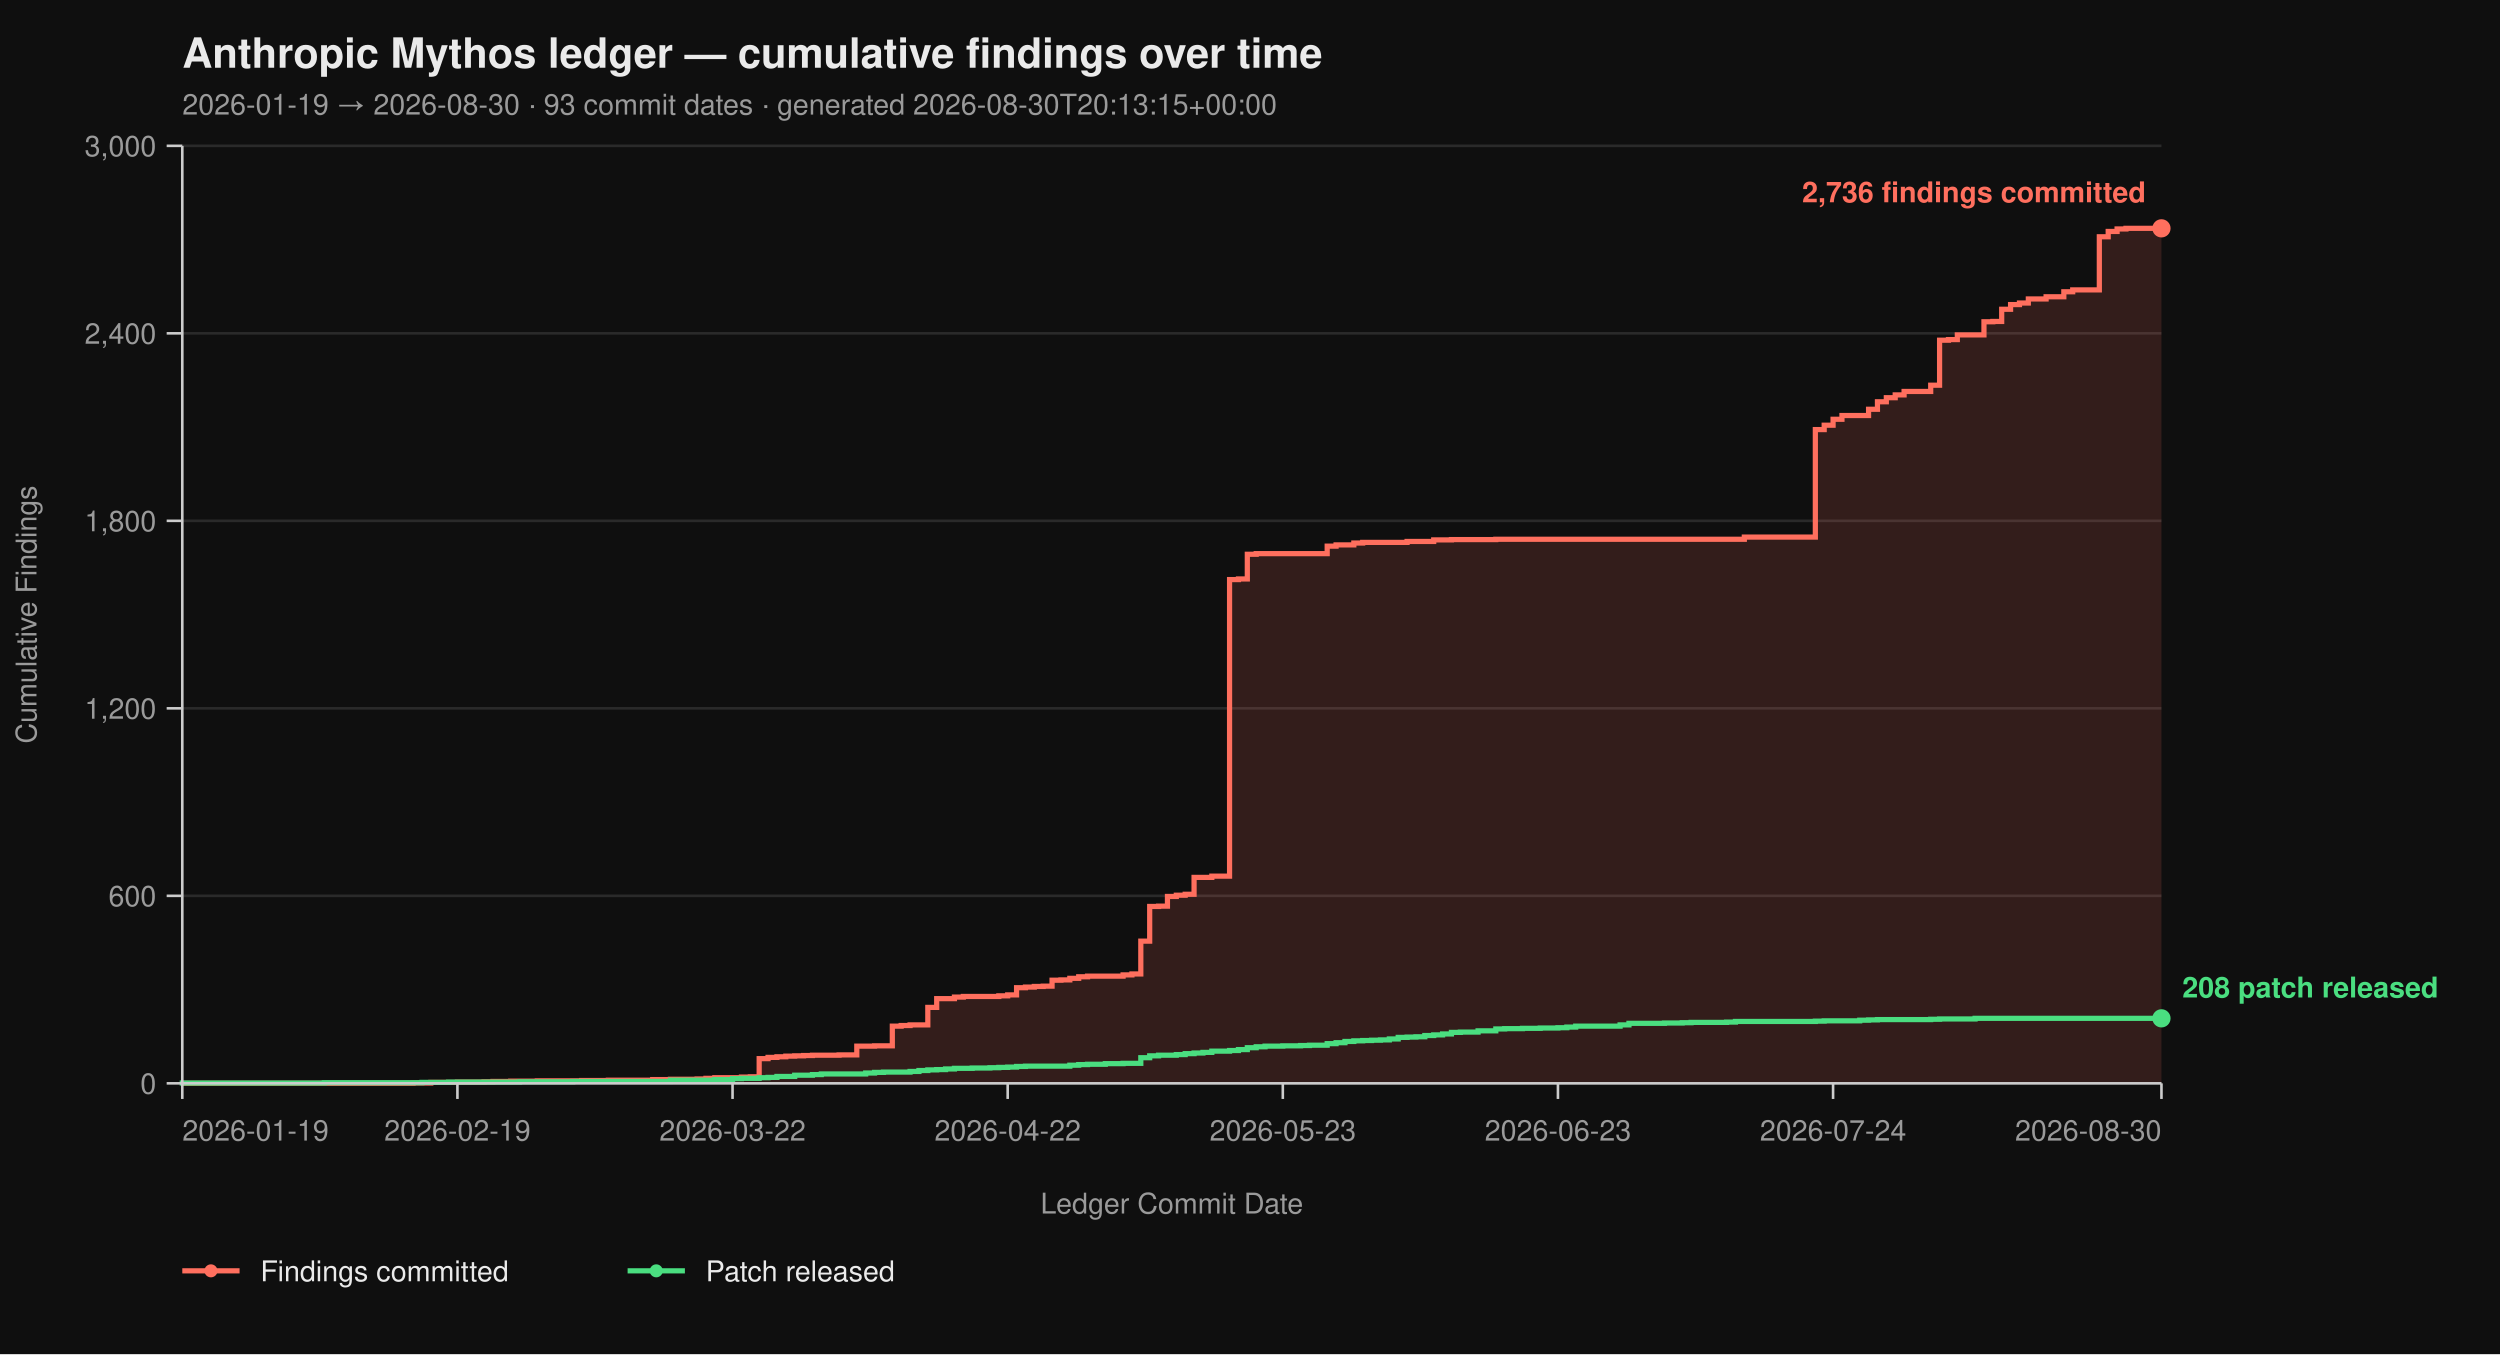
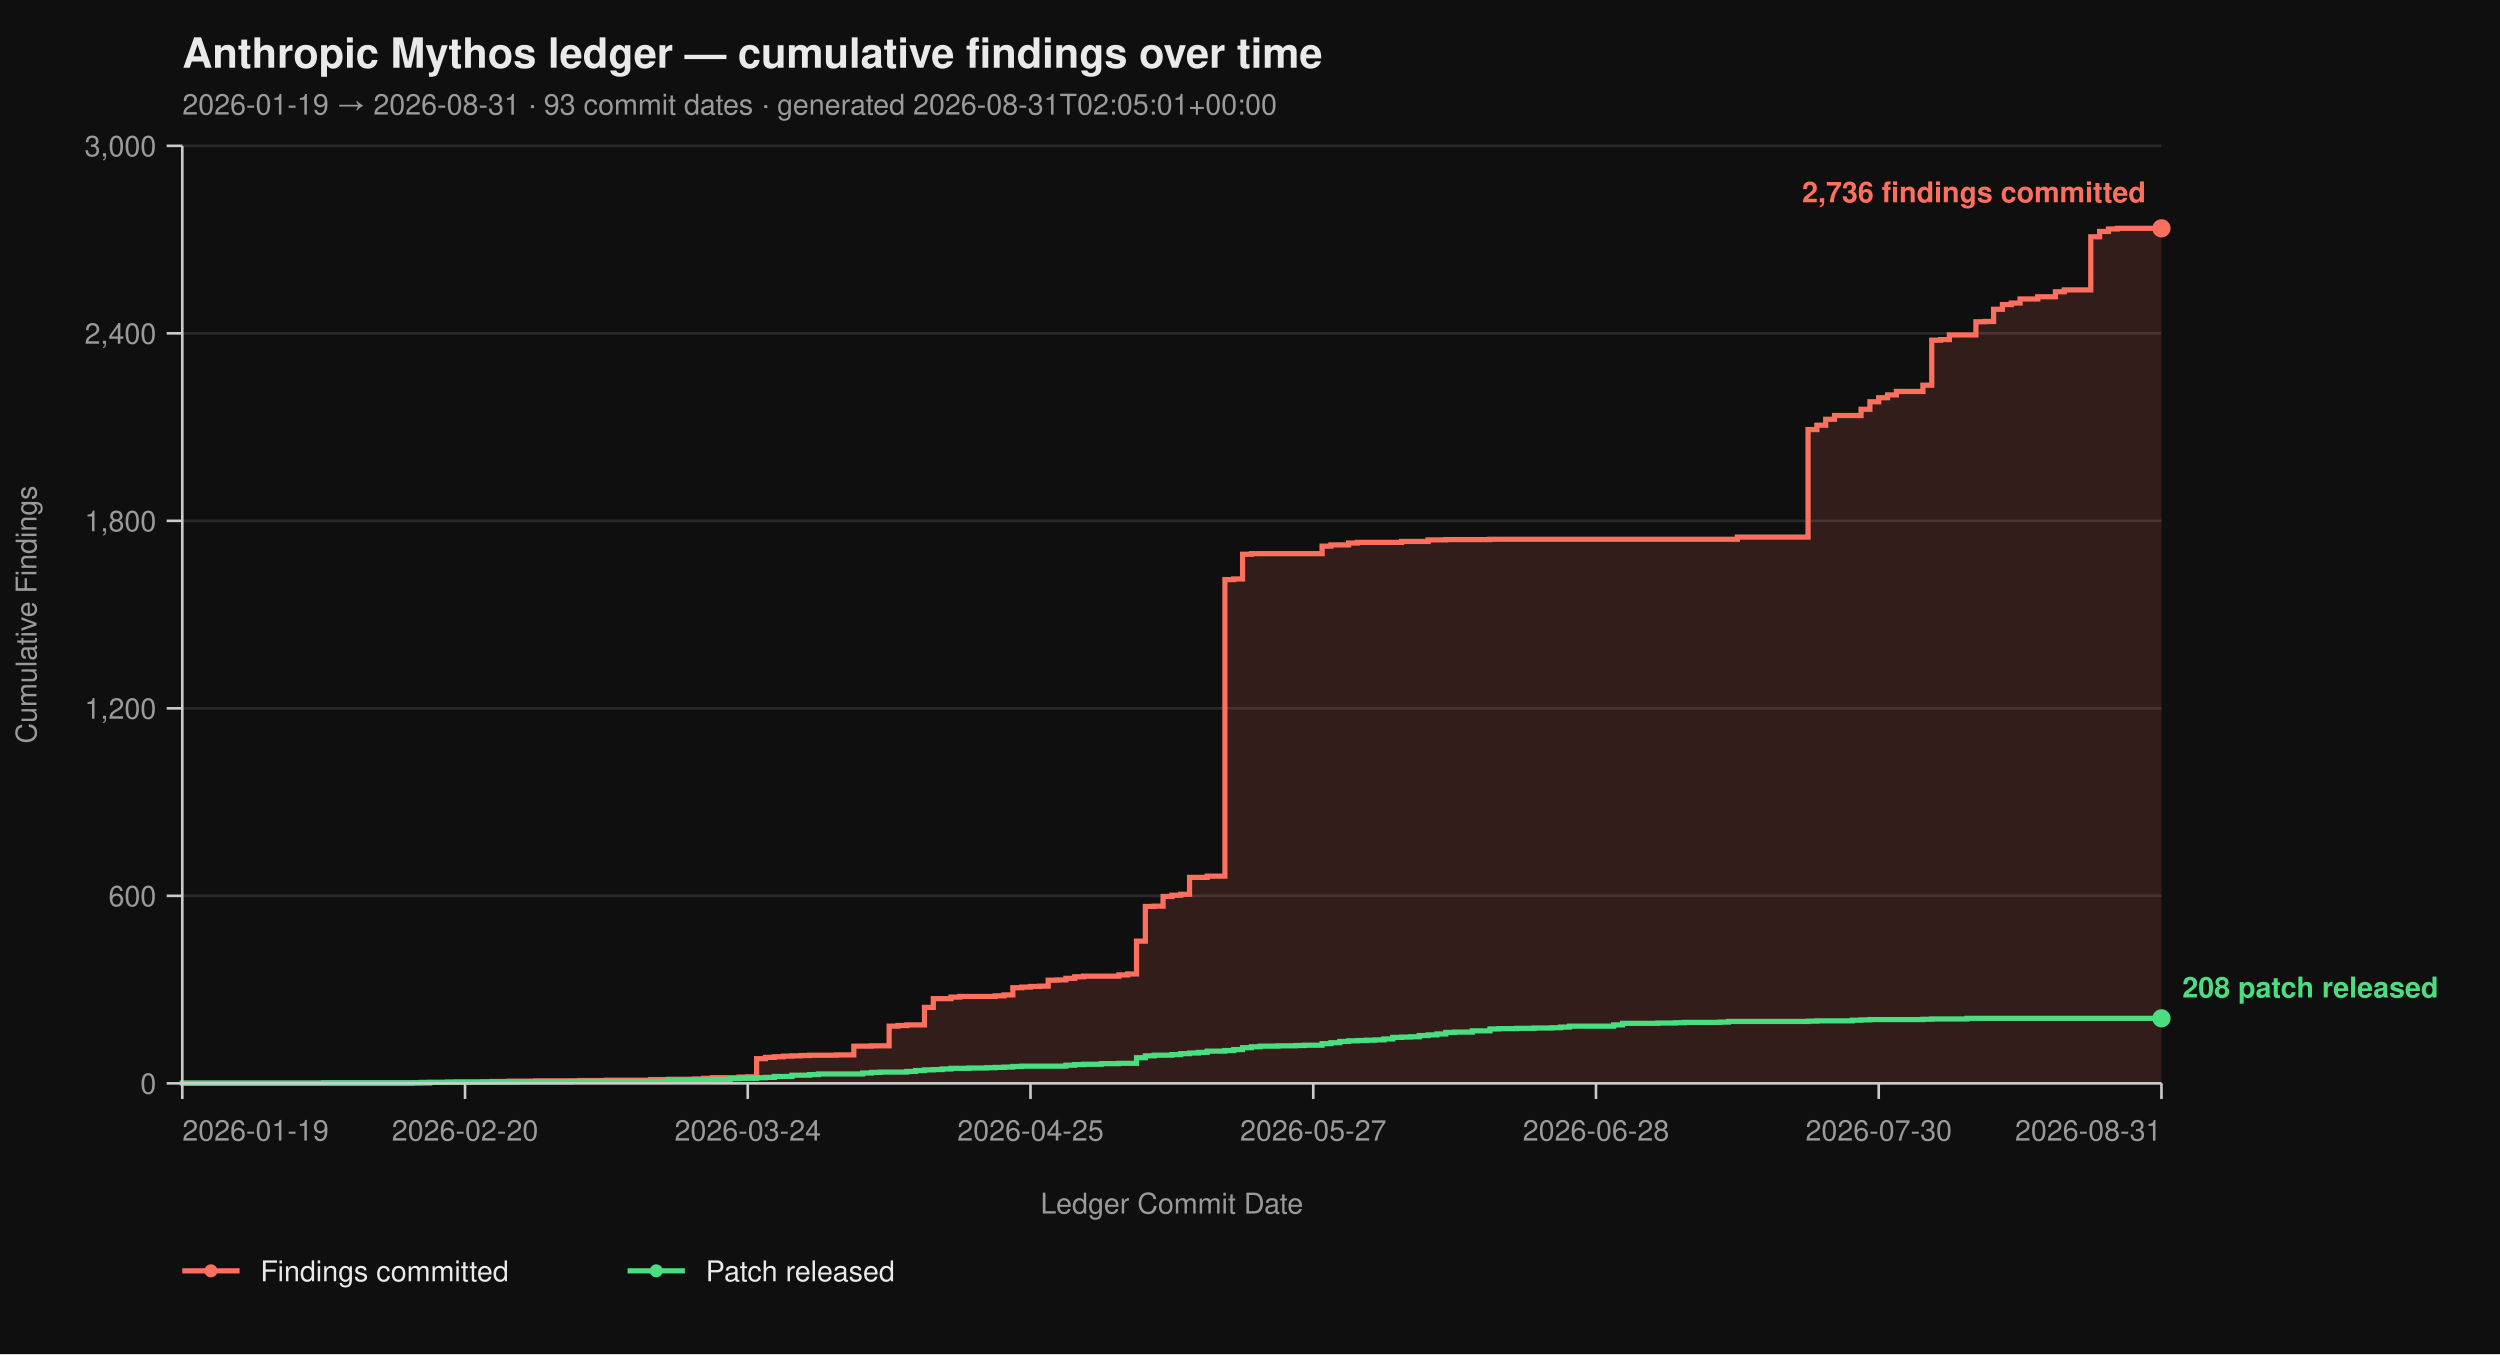
<svg xmlns="http://www.w3.org/2000/svg" viewBox="0 0 960 520" width="960" height="520" font-family="-apple-system, BlinkMacSystemFont, 'Segoe UI', Helvetica, Arial, sans-serif">
  <rect width="100%" height="100%" fill="#0f0f0f" />
  <text x="70" y="26" fill="#eaeaea" font-size="16" font-weight="700">Anthropic Mythos ledger — cumulative findings over time</text>
-   <text x="70" y="44" fill="#9a9a9a" font-size="11">2026-01-19 → 2026-08-30  ·  93 commit dates  ·  generated 2026-08-30T20:13:15+00:00</text>
+   <text x="70" y="44" fill="#9a9a9a" font-size="11">2026-01-19 → 2026-08-31  ·  93 commit dates  ·  generated 2026-08-31T02:05:01+00:00</text>
  <line x1="70" y1="416.00" x2="830" y2="416.00" stroke="#2a2a2a" stroke-width="1" />
  <line x1="70" y1="344.00" x2="830" y2="344.00" stroke="#2a2a2a" stroke-width="1" />
  <line x1="70" y1="272.00" x2="830" y2="272.00" stroke="#2a2a2a" stroke-width="1" />
  <line x1="70" y1="200.00" x2="830" y2="200.00" stroke="#2a2a2a" stroke-width="1" />
  <line x1="70" y1="128.00" x2="830" y2="128.00" stroke="#2a2a2a" stroke-width="1" />
  <line x1="70" y1="56.00" x2="830" y2="56.00" stroke="#2a2a2a" stroke-width="1" />
-   <path d="M 70.00 416.00 L 158.61 416.00 L 158.61 415.88 L 165.43 415.88 L 165.43 415.64 L 175.65 415.64 L 175.65 415.52 L 185.87 415.52 L 185.87 415.40 L 189.28 415.40 L 189.28 415.28 L 196.10 415.28 L 196.10 415.16 L 206.32 415.16 L 206.32 415.04 L 223.36 415.04 L 223.36 414.92 L 233.59 414.92 L 233.59 414.80 L 250.63 414.80 L 250.63 414.56 L 257.44 414.56 L 257.44 414.44 L 267.67 414.44 L 267.67 414.32 L 271.08 414.32 L 271.08 414.08 L 274.48 414.08 L 274.48 413.84 L 284.71 413.84 L 284.71 413.60 L 288.12 413.60 L 288.12 413.48 L 291.52 413.48 L 291.52 406.52 L 294.93 406.52 L 294.93 406.04 L 298.34 406.04 L 298.34 405.80 L 301.75 405.80 L 301.75 405.56 L 305.16 405.56 L 305.16 405.44 L 308.57 405.44 L 308.57 405.32 L 311.97 405.32 L 311.97 405.20 L 322.20 405.20 L 322.20 405.08 L 329.01 405.08 L 329.01 401.72 L 335.83 401.72 L 335.83 401.60 L 342.65 401.60 L 342.65 394.04 L 346.05 394.04 L 346.05 393.80 L 349.46 393.80 L 349.46 393.56 L 356.28 393.56 L 356.28 386.84 L 359.69 386.84 L 359.69 383.48 L 366.50 383.48 L 366.50 382.88 L 369.91 382.88 L 369.91 382.64 L 383.54 382.64 L 383.54 382.40 L 386.95 382.40 L 386.95 382.04 L 390.36 382.04 L 390.36 379.28 L 393.77 379.28 L 393.77 379.04 L 397.17 379.04 L 397.17 378.80 L 400.58 378.80 L 400.58 378.68 L 403.99 378.68 L 403.99 376.40 L 407.40 376.40 L 407.40 376.28 L 410.81 376.28 L 410.81 375.68 L 414.22 375.68 L 414.22 375.08 L 417.62 375.08 L 417.62 374.84 L 431.26 374.84 L 431.26 374.36 L 434.66 374.36 L 434.66 374.00 L 438.07 374.00 L 438.07 361.40 L 441.48 361.40 L 441.48 348.08 L 444.89 348.08 L 444.89 347.96 L 448.30 347.96 L 448.30 344.24 L 451.70 344.24 L 451.70 343.76 L 455.11 343.76 L 455.11 343.40 L 458.52 343.40 L 458.52 336.92 L 465.34 336.92 L 465.34 336.44 L 472.15 336.44 L 472.15 222.56 L 475.56 222.56 L 475.56 222.32 L 478.97 222.32 L 478.97 212.84 L 482.38 212.84 L 482.38 212.60 L 509.64 212.60 L 509.64 209.72 L 513.05 209.72 L 513.05 209.24 L 519.87 209.24 L 519.87 208.52 L 523.27 208.52 L 523.27 208.28 L 540.31 208.28 L 540.31 207.92 L 550.54 207.92 L 550.54 207.32 L 557.35 207.32 L 557.35 207.20 L 574.39 207.20 L 574.39 207.08 L 669.82 207.08 L 669.82 206.24 L 697.09 206.24 L 697.09 164.96 L 700.49 164.96 L 700.49 163.28 L 703.90 163.28 L 703.90 161.00 L 707.31 161.00 L 707.31 159.56 L 717.53 159.56 L 717.53 157.16 L 720.94 157.16 L 720.94 154.28 L 724.35 154.28 L 724.35 152.72 L 727.76 152.72 L 727.76 151.64 L 731.17 151.64 L 731.17 150.32 L 741.39 150.32 L 741.39 147.92 L 744.80 147.92 L 744.80 130.64 L 748.21 130.64 L 748.21 130.40 L 751.61 130.40 L 751.61 128.60 L 761.84 128.60 L 761.84 123.56 L 765.25 123.56 L 765.25 123.44 L 768.65 123.44 L 768.65 118.76 L 772.06 118.76 L 772.06 116.96 L 775.47 116.96 L 775.47 116.36 L 778.88 116.36 L 778.88 114.80 L 785.70 114.80 L 785.70 113.96 L 792.51 113.96 L 792.51 112.04 L 795.92 112.04 L 795.92 111.32 L 806.14 111.32 L 806.14 90.92 L 809.55 90.92 L 809.55 88.88 L 812.96 88.88 L 812.96 87.92 L 816.37 87.92 L 816.37 87.68 L 830.00 87.68 L 830.00 416.00 Z" fill="#ff6f5e26" stroke="none" />
-   <path d="M 70.00 416.00 L 158.61 416.00 L 158.61 415.88 L 165.43 415.88 L 165.43 415.64 L 175.65 415.64 L 175.65 415.52 L 185.87 415.52 L 185.87 415.40 L 189.28 415.40 L 189.28 415.28 L 196.10 415.28 L 196.10 415.16 L 206.32 415.16 L 206.32 415.04 L 223.36 415.04 L 223.36 414.92 L 233.59 414.92 L 233.59 414.80 L 250.63 414.80 L 250.63 414.56 L 257.44 414.56 L 257.44 414.44 L 267.67 414.44 L 267.67 414.32 L 271.08 414.32 L 271.08 414.08 L 274.48 414.08 L 274.48 413.84 L 284.71 413.84 L 284.71 413.60 L 288.12 413.60 L 288.12 413.48 L 291.52 413.48 L 291.52 406.52 L 294.93 406.52 L 294.93 406.04 L 298.34 406.04 L 298.34 405.80 L 301.75 405.80 L 301.75 405.56 L 305.16 405.56 L 305.16 405.44 L 308.57 405.44 L 308.57 405.32 L 311.97 405.32 L 311.97 405.20 L 322.20 405.20 L 322.20 405.08 L 329.01 405.08 L 329.01 401.72 L 335.83 401.72 L 335.83 401.60 L 342.65 401.60 L 342.65 394.04 L 346.05 394.04 L 346.05 393.80 L 349.46 393.80 L 349.46 393.56 L 356.28 393.56 L 356.28 386.84 L 359.69 386.84 L 359.69 383.48 L 366.50 383.48 L 366.50 382.88 L 369.91 382.88 L 369.91 382.64 L 383.54 382.64 L 383.54 382.40 L 386.95 382.40 L 386.95 382.04 L 390.36 382.04 L 390.36 379.28 L 393.77 379.28 L 393.77 379.04 L 397.17 379.04 L 397.17 378.80 L 400.58 378.80 L 400.58 378.68 L 403.99 378.68 L 403.99 376.40 L 407.40 376.40 L 407.40 376.28 L 410.81 376.28 L 410.81 375.68 L 414.22 375.68 L 414.22 375.08 L 417.62 375.08 L 417.62 374.84 L 431.26 374.84 L 431.26 374.36 L 434.66 374.36 L 434.66 374.00 L 438.07 374.00 L 438.07 361.40 L 441.48 361.40 L 441.48 348.08 L 444.89 348.08 L 444.89 347.96 L 448.30 347.96 L 448.30 344.24 L 451.70 344.24 L 451.70 343.76 L 455.11 343.76 L 455.11 343.40 L 458.52 343.40 L 458.52 336.92 L 465.34 336.92 L 465.34 336.44 L 472.15 336.44 L 472.15 222.56 L 475.56 222.56 L 475.56 222.32 L 478.97 222.32 L 478.97 212.84 L 482.38 212.84 L 482.38 212.60 L 509.64 212.60 L 509.64 209.72 L 513.05 209.72 L 513.05 209.24 L 519.87 209.24 L 519.87 208.52 L 523.27 208.52 L 523.27 208.28 L 540.31 208.28 L 540.31 207.92 L 550.54 207.92 L 550.54 207.32 L 557.35 207.32 L 557.35 207.20 L 574.39 207.20 L 574.39 207.08 L 669.82 207.08 L 669.82 206.24 L 697.09 206.24 L 697.09 164.96 L 700.49 164.96 L 700.49 163.28 L 703.90 163.28 L 703.90 161.00 L 707.31 161.00 L 707.31 159.56 L 717.53 159.56 L 717.53 157.16 L 720.94 157.16 L 720.94 154.28 L 724.35 154.28 L 724.35 152.72 L 727.76 152.72 L 727.76 151.64 L 731.17 151.64 L 731.17 150.32 L 741.39 150.32 L 741.39 147.92 L 744.80 147.92 L 744.80 130.64 L 748.21 130.64 L 748.21 130.40 L 751.61 130.40 L 751.61 128.60 L 761.84 128.60 L 761.84 123.56 L 765.25 123.56 L 765.25 123.44 L 768.65 123.44 L 768.65 118.76 L 772.06 118.76 L 772.06 116.96 L 775.47 116.96 L 775.47 116.36 L 778.88 116.36 L 778.88 114.80 L 785.70 114.80 L 785.70 113.96 L 792.51 113.96 L 792.51 112.04 L 795.92 112.04 L 795.92 111.32 L 806.14 111.32 L 806.14 90.92 L 809.55 90.92 L 809.55 88.88 L 812.96 88.88 L 812.96 87.92 L 816.37 87.92 L 816.37 87.68 L 830.00 87.68" fill="none" stroke="#ff6f5e" stroke-width="2" stroke-linejoin="miter" stroke-linecap="butt" />
-   <path d="M 70.00 416.00 L 70.00 416.00 L 70.00 415.88 L 124.53 415.88 L 124.53 415.76 L 162.02 415.76 L 162.02 415.64 L 172.24 415.64 L 172.24 415.52 L 199.51 415.52 L 199.51 415.40 L 219.96 415.40 L 219.96 415.28 L 257.44 415.28 L 257.44 414.80 L 274.48 414.80 L 274.48 414.56 L 281.30 414.56 L 281.30 414.20 L 284.71 414.20 L 284.71 414.08 L 291.52 414.08 L 291.52 413.84 L 294.93 413.84 L 294.93 413.72 L 298.34 413.72 L 298.34 413.36 L 305.16 413.36 L 305.16 412.88 L 311.97 412.88 L 311.97 412.64 L 315.38 412.64 L 315.38 412.40 L 332.42 412.40 L 332.42 412.04 L 335.83 412.04 L 335.83 411.80 L 339.24 411.80 L 339.24 411.68 L 349.46 411.68 L 349.46 411.44 L 352.87 411.44 L 352.87 411.08 L 356.28 411.08 L 356.28 410.84 L 359.69 410.84 L 359.69 410.72 L 363.09 410.72 L 363.09 410.48 L 366.50 410.48 L 366.50 410.24 L 373.32 410.24 L 373.32 410.12 L 380.13 410.12 L 380.13 410.00 L 383.54 410.00 L 383.54 409.88 L 386.95 409.88 L 386.95 409.76 L 390.36 409.76 L 390.36 409.52 L 393.77 409.52 L 393.77 409.40 L 410.81 409.40 L 410.81 409.04 L 414.22 409.04 L 414.22 408.80 L 417.62 408.80 L 417.62 408.68 L 424.44 408.68 L 424.44 408.44 L 431.26 408.44 L 431.26 408.32 L 438.07 408.32 L 438.07 406.16 L 441.48 406.16 L 441.48 405.44 L 444.89 405.44 L 444.89 405.20 L 451.70 405.20 L 451.70 404.96 L 455.11 404.96 L 455.11 404.60 L 458.52 404.60 L 458.52 404.36 L 461.93 404.36 L 461.93 404.12 L 465.34 404.12 L 465.34 403.64 L 472.15 403.64 L 472.15 403.40 L 475.56 403.40 L 475.56 403.04 L 478.97 403.04 L 478.97 402.32 L 482.38 402.32 L 482.38 401.96 L 485.78 401.96 L 485.78 401.72 L 492.60 401.72 L 492.60 401.60 L 499.42 401.60 L 499.42 401.48 L 502.83 401.48 L 502.83 401.36 L 509.64 401.36 L 509.64 400.76 L 513.05 400.76 L 513.05 400.40 L 516.46 400.40 L 516.46 399.92 L 519.87 399.92 L 519.87 399.68 L 523.27 399.68 L 523.27 399.56 L 526.68 399.56 L 526.68 399.44 L 530.09 399.44 L 530.09 399.32 L 533.50 399.32 L 533.50 398.96 L 536.91 398.96 L 536.91 398.36 L 540.31 398.36 L 540.31 398.24 L 543.72 398.24 L 543.72 398.12 L 547.13 398.12 L 547.13 397.64 L 550.54 397.64 L 550.54 397.40 L 553.95 397.40 L 553.95 397.04 L 557.35 397.04 L 557.35 396.44 L 560.76 396.44 L 560.76 396.32 L 567.58 396.32 L 567.58 395.84 L 574.39 395.84 L 574.39 395.12 L 577.80 395.12 L 577.80 395.00 L 584.62 395.00 L 584.62 394.88 L 591.43 394.88 L 591.43 394.76 L 598.25 394.76 L 598.25 394.64 L 601.66 394.64 L 601.66 394.40 L 605.07 394.40 L 605.07 394.04 L 622.11 394.04 L 622.11 393.56 L 625.52 393.56 L 625.52 392.96 L 639.15 392.96 L 639.15 392.84 L 645.96 392.84 L 645.96 392.72 L 649.37 392.72 L 649.37 392.60 L 663.00 392.60 L 663.00 392.48 L 666.41 392.48 L 666.41 392.24 L 697.09 392.24 L 697.09 392.12 L 700.49 392.12 L 700.49 392.00 L 714.13 392.00 L 714.13 391.76 L 717.53 391.76 L 717.53 391.64 L 720.94 391.64 L 720.94 391.52 L 741.39 391.52 L 741.39 391.40 L 744.80 391.40 L 744.80 391.28 L 758.43 391.28 L 758.43 391.04 L 830.00 391.04" fill="none" stroke="#4ade80" stroke-width="2" stroke-linejoin="miter" stroke-linecap="butt" />
+   <path d="M 70.00 416.00 L 158.21 416.00 L 158.21 415.88 L 165.00 415.88 L 165.00 415.64 L 175.18 415.64 L 175.18 415.52 L 185.36 415.52 L 185.36 415.40 L 188.75 415.40 L 188.75 415.28 L 195.54 415.28 L 195.54 415.16 L 205.71 415.16 L 205.71 415.04 L 222.68 415.04 L 222.68 414.92 L 232.86 414.92 L 232.86 414.80 L 249.82 414.80 L 249.82 414.56 L 256.61 414.56 L 256.61 414.44 L 266.79 414.44 L 266.79 414.32 L 270.18 414.32 L 270.18 414.08 L 273.57 414.08 L 273.57 413.84 L 283.75 413.84 L 283.75 413.60 L 287.14 413.60 L 287.14 413.48 L 290.54 413.48 L 290.54 406.52 L 293.93 406.52 L 293.93 406.04 L 297.32 406.04 L 297.32 405.80 L 300.71 405.80 L 300.71 405.56 L 304.11 405.56 L 304.11 405.44 L 307.50 405.44 L 307.50 405.32 L 310.89 405.32 L 310.89 405.20 L 321.07 405.20 L 321.07 405.08 L 327.86 405.08 L 327.86 401.72 L 334.64 401.72 L 334.64 401.60 L 341.43 401.60 L 341.43 394.04 L 344.82 394.04 L 344.82 393.80 L 348.21 393.80 L 348.21 393.56 L 355.00 393.56 L 355.00 386.84 L 358.39 386.84 L 358.39 383.48 L 365.18 383.48 L 365.18 382.88 L 368.57 382.88 L 368.57 382.64 L 382.14 382.64 L 382.14 382.40 L 385.54 382.40 L 385.54 382.04 L 388.93 382.04 L 388.93 379.28 L 392.32 379.28 L 392.32 379.04 L 395.71 379.04 L 395.71 378.80 L 399.11 378.80 L 399.11 378.68 L 402.50 378.68 L 402.50 376.40 L 405.89 376.40 L 405.89 376.28 L 409.29 376.28 L 409.29 375.68 L 412.68 375.68 L 412.68 375.08 L 416.07 375.08 L 416.07 374.84 L 429.64 374.84 L 429.64 374.36 L 433.04 374.36 L 433.04 374.00 L 436.43 374.00 L 436.43 361.40 L 439.82 361.40 L 439.82 348.08 L 443.21 348.08 L 443.21 347.96 L 446.61 347.96 L 446.61 344.24 L 450.00 344.24 L 450.00 343.76 L 453.39 343.76 L 453.39 343.40 L 456.79 343.40 L 456.79 336.92 L 463.57 336.92 L 463.57 336.44 L 470.36 336.44 L 470.36 222.56 L 473.75 222.56 L 473.75 222.32 L 477.14 222.32 L 477.14 212.84 L 480.54 212.84 L 480.54 212.60 L 507.68 212.60 L 507.68 209.72 L 511.07 209.72 L 511.07 209.24 L 517.86 209.24 L 517.86 208.52 L 521.25 208.52 L 521.25 208.28 L 538.21 208.28 L 538.21 207.92 L 548.39 207.92 L 548.39 207.32 L 555.18 207.32 L 555.18 207.20 L 572.14 207.20 L 572.14 207.08 L 667.14 207.08 L 667.14 206.24 L 694.29 206.24 L 694.29 164.96 L 697.68 164.96 L 697.68 163.28 L 701.07 163.28 L 701.07 161.00 L 704.46 161.00 L 704.46 159.56 L 714.64 159.56 L 714.64 157.16 L 718.04 157.16 L 718.04 154.28 L 721.43 154.28 L 721.43 152.72 L 724.82 152.72 L 724.82 151.64 L 728.21 151.64 L 728.21 150.32 L 738.39 150.32 L 738.39 147.92 L 741.79 147.92 L 741.79 130.64 L 745.18 130.64 L 745.18 130.40 L 748.57 130.40 L 748.57 128.60 L 758.75 128.60 L 758.75 123.56 L 762.14 123.56 L 762.14 123.44 L 765.54 123.44 L 765.54 118.76 L 768.93 118.76 L 768.93 116.96 L 772.32 116.96 L 772.32 116.36 L 775.71 116.36 L 775.71 114.80 L 782.50 114.80 L 782.50 113.96 L 789.29 113.96 L 789.29 112.04 L 792.68 112.04 L 792.68 111.32 L 802.86 111.32 L 802.86 90.92 L 806.25 90.92 L 806.25 88.88 L 809.64 88.88 L 809.64 87.92 L 813.04 87.92 L 813.04 87.68 L 830.00 87.68 L 830.00 416.00 Z" fill="#ff6f5e26" stroke="none" />
+   <path d="M 70.00 416.00 L 158.21 416.00 L 158.21 415.88 L 165.00 415.88 L 165.00 415.64 L 175.18 415.64 L 175.18 415.52 L 185.36 415.52 L 185.36 415.40 L 188.75 415.40 L 188.75 415.28 L 195.54 415.28 L 195.54 415.16 L 205.71 415.16 L 205.71 415.04 L 222.68 415.04 L 222.68 414.92 L 232.86 414.92 L 232.86 414.80 L 249.82 414.80 L 249.82 414.56 L 256.61 414.56 L 256.61 414.44 L 266.79 414.44 L 266.79 414.32 L 270.18 414.32 L 270.18 414.08 L 273.57 414.08 L 273.57 413.84 L 283.75 413.84 L 283.75 413.60 L 287.14 413.60 L 287.14 413.48 L 290.54 413.48 L 290.54 406.52 L 293.93 406.52 L 293.93 406.04 L 297.32 406.04 L 297.32 405.80 L 300.71 405.80 L 300.71 405.56 L 304.11 405.56 L 304.11 405.44 L 307.50 405.44 L 307.50 405.32 L 310.89 405.32 L 310.89 405.20 L 321.07 405.20 L 321.07 405.08 L 327.86 405.08 L 327.86 401.72 L 334.64 401.72 L 334.64 401.60 L 341.43 401.60 L 341.43 394.04 L 344.82 394.04 L 344.82 393.80 L 348.21 393.80 L 348.21 393.56 L 355.00 393.56 L 355.00 386.84 L 358.39 386.84 L 358.39 383.48 L 365.18 383.48 L 365.18 382.88 L 368.57 382.88 L 368.57 382.64 L 382.14 382.64 L 382.14 382.40 L 385.54 382.40 L 385.54 382.04 L 388.93 382.04 L 388.93 379.28 L 392.32 379.28 L 392.32 379.04 L 395.71 379.04 L 395.71 378.80 L 399.11 378.80 L 399.11 378.68 L 402.50 378.68 L 402.50 376.40 L 405.89 376.40 L 405.89 376.28 L 409.29 376.28 L 409.29 375.68 L 412.68 375.68 L 412.68 375.08 L 416.07 375.08 L 416.07 374.84 L 429.64 374.84 L 429.64 374.36 L 433.04 374.36 L 433.04 374.00 L 436.43 374.00 L 436.43 361.40 L 439.82 361.40 L 439.82 348.08 L 443.21 348.08 L 443.21 347.96 L 446.61 347.96 L 446.61 344.24 L 450.00 344.24 L 450.00 343.76 L 453.39 343.76 L 453.39 343.40 L 456.79 343.40 L 456.79 336.92 L 463.57 336.92 L 463.57 336.44 L 470.36 336.44 L 470.36 222.56 L 473.75 222.56 L 473.75 222.32 L 477.14 222.32 L 477.14 212.84 L 480.54 212.84 L 480.54 212.60 L 507.68 212.60 L 507.68 209.72 L 511.07 209.72 L 511.07 209.24 L 517.86 209.24 L 517.86 208.52 L 521.25 208.52 L 521.25 208.28 L 538.21 208.28 L 538.21 207.92 L 548.39 207.92 L 548.39 207.32 L 555.18 207.32 L 555.18 207.20 L 572.14 207.20 L 572.14 207.08 L 667.14 207.08 L 667.14 206.24 L 694.29 206.24 L 694.29 164.96 L 697.68 164.96 L 697.68 163.28 L 701.07 163.28 L 701.07 161.00 L 704.46 161.00 L 704.46 159.56 L 714.64 159.56 L 714.64 157.16 L 718.04 157.16 L 718.04 154.28 L 721.43 154.28 L 721.43 152.72 L 724.82 152.72 L 724.82 151.64 L 728.21 151.64 L 728.21 150.32 L 738.39 150.32 L 738.39 147.92 L 741.79 147.92 L 741.79 130.64 L 745.18 130.64 L 745.18 130.40 L 748.57 130.40 L 748.57 128.60 L 758.75 128.60 L 758.75 123.56 L 762.14 123.56 L 762.14 123.44 L 765.54 123.44 L 765.54 118.76 L 768.93 118.76 L 768.93 116.96 L 772.32 116.96 L 772.32 116.36 L 775.71 116.36 L 775.71 114.80 L 782.50 114.80 L 782.50 113.96 L 789.29 113.96 L 789.29 112.04 L 792.68 112.04 L 792.68 111.32 L 802.86 111.32 L 802.86 90.92 L 806.25 90.92 L 806.25 88.88 L 809.64 88.88 L 809.64 87.92 L 813.04 87.92 L 813.04 87.68 L 830.00 87.68" fill="none" stroke="#ff6f5e" stroke-width="2" stroke-linejoin="miter" stroke-linecap="butt" />
+   <path d="M 70.00 416.00 L 70.00 416.00 L 70.00 415.88 L 124.29 415.88 L 124.29 415.76 L 161.61 415.76 L 161.61 415.64 L 171.79 415.64 L 171.79 415.52 L 198.93 415.52 L 198.93 415.40 L 219.29 415.40 L 219.29 415.28 L 256.61 415.28 L 256.61 414.80 L 273.57 414.80 L 273.57 414.56 L 280.36 414.56 L 280.36 414.20 L 283.75 414.20 L 283.75 414.08 L 290.54 414.08 L 290.54 413.84 L 293.93 413.84 L 293.93 413.72 L 297.32 413.72 L 297.32 413.36 L 304.11 413.36 L 304.11 412.88 L 310.89 412.88 L 310.89 412.64 L 314.29 412.64 L 314.29 412.40 L 331.25 412.40 L 331.25 412.04 L 334.64 412.04 L 334.64 411.80 L 338.04 411.80 L 338.04 411.68 L 348.21 411.68 L 348.21 411.44 L 351.61 411.44 L 351.61 411.08 L 355.00 411.08 L 355.00 410.84 L 358.39 410.84 L 358.39 410.72 L 361.79 410.72 L 361.79 410.48 L 365.18 410.48 L 365.18 410.24 L 371.96 410.24 L 371.96 410.12 L 378.75 410.12 L 378.75 410.00 L 382.14 410.00 L 382.14 409.88 L 385.54 409.88 L 385.54 409.76 L 388.93 409.76 L 388.93 409.52 L 392.32 409.52 L 392.32 409.40 L 409.29 409.40 L 409.29 409.04 L 412.68 409.04 L 412.68 408.80 L 416.07 408.80 L 416.07 408.68 L 422.86 408.68 L 422.86 408.44 L 429.64 408.44 L 429.64 408.32 L 436.43 408.32 L 436.43 406.16 L 439.82 406.16 L 439.82 405.44 L 443.21 405.44 L 443.21 405.20 L 450.00 405.20 L 450.00 404.96 L 453.39 404.96 L 453.39 404.60 L 456.79 404.60 L 456.79 404.36 L 460.18 404.36 L 460.18 404.12 L 463.57 404.12 L 463.57 403.64 L 470.36 403.64 L 470.36 403.40 L 473.75 403.40 L 473.75 403.04 L 477.14 403.04 L 477.14 402.32 L 480.54 402.32 L 480.54 401.96 L 483.93 401.96 L 483.93 401.72 L 490.71 401.72 L 490.71 401.60 L 497.50 401.60 L 497.50 401.48 L 500.89 401.48 L 500.89 401.36 L 507.68 401.36 L 507.68 400.76 L 511.07 400.76 L 511.07 400.40 L 514.46 400.40 L 514.46 399.92 L 517.86 399.92 L 517.86 399.68 L 521.25 399.68 L 521.25 399.56 L 524.64 399.56 L 524.64 399.44 L 528.04 399.44 L 528.04 399.32 L 531.43 399.32 L 531.43 398.96 L 534.82 398.96 L 534.82 398.36 L 538.21 398.36 L 538.21 398.24 L 541.61 398.24 L 541.61 398.12 L 545.00 398.12 L 545.00 397.64 L 548.39 397.64 L 548.39 397.40 L 551.79 397.40 L 551.79 397.04 L 555.18 397.04 L 555.18 396.44 L 558.57 396.44 L 558.57 396.32 L 565.36 396.32 L 565.36 395.84 L 572.14 395.84 L 572.14 395.12 L 575.54 395.12 L 575.54 395.00 L 582.32 395.00 L 582.32 394.88 L 589.11 394.88 L 589.11 394.76 L 595.89 394.76 L 595.89 394.64 L 599.29 394.64 L 599.29 394.40 L 602.68 394.40 L 602.68 394.04 L 619.64 394.04 L 619.64 393.56 L 623.04 393.56 L 623.04 392.96 L 636.61 392.96 L 636.61 392.84 L 643.39 392.84 L 643.39 392.72 L 646.79 392.72 L 646.79 392.60 L 660.36 392.60 L 660.36 392.48 L 663.75 392.48 L 663.75 392.24 L 694.29 392.24 L 694.29 392.12 L 697.68 392.12 L 697.68 392.00 L 711.25 392.00 L 711.25 391.76 L 714.64 391.76 L 714.64 391.64 L 718.04 391.64 L 718.04 391.52 L 738.39 391.52 L 738.39 391.40 L 741.79 391.40 L 741.79 391.28 L 755.36 391.28 L 755.36 391.04 L 830.00 391.04" fill="none" stroke="#4ade80" stroke-width="2" stroke-linejoin="miter" stroke-linecap="butt" />
  <line x1="70" y1="56" x2="70" y2="416" stroke="#cccccc" stroke-width="1" />
  <line x1="70" y1="416" x2="830" y2="416" stroke="#cccccc" stroke-width="1" />
  <line x1="64" y1="416.00" x2="70" y2="416.00" stroke="#cccccc" stroke-width="1" />
  <line x1="64" y1="344.00" x2="70" y2="344.00" stroke="#cccccc" stroke-width="1" />
  <line x1="64" y1="272.00" x2="70" y2="272.00" stroke="#cccccc" stroke-width="1" />
  <line x1="64" y1="200.00" x2="70" y2="200.00" stroke="#cccccc" stroke-width="1" />
  <line x1="64" y1="128.00" x2="70" y2="128.00" stroke="#cccccc" stroke-width="1" />
  <line x1="64" y1="56.00" x2="70" y2="56.00" stroke="#cccccc" stroke-width="1" />
  <text x="60" y="420.00" text-anchor="end" fill="#9a9a9a" font-size="11">0</text>
  <text x="60" y="348.00" text-anchor="end" fill="#9a9a9a" font-size="11">600</text>
  <text x="60" y="276.00" text-anchor="end" fill="#9a9a9a" font-size="11">1,200</text>
  <text x="60" y="204.00" text-anchor="end" fill="#9a9a9a" font-size="11">1,800</text>
  <text x="60" y="132.00" text-anchor="end" fill="#9a9a9a" font-size="11">2,400</text>
  <text x="60" y="60.00" text-anchor="end" fill="#9a9a9a" font-size="11">3,000</text>
  <text x="14" y="236.00" fill="#9a9a9a" font-size="11" transform="rotate(-90 14 236.00)" text-anchor="middle">Cumulative Findings</text>
  <line x1="70.00" y1="416" x2="70.00" y2="422" stroke="#cccccc" stroke-width="1" />
-   <line x1="175.65" y1="416" x2="175.65" y2="422" stroke="#cccccc" stroke-width="1" />
-   <line x1="281.30" y1="416" x2="281.30" y2="422" stroke="#cccccc" stroke-width="1" />
-   <line x1="386.95" y1="416" x2="386.95" y2="422" stroke="#cccccc" stroke-width="1" />
-   <line x1="492.60" y1="416" x2="492.60" y2="422" stroke="#cccccc" stroke-width="1" />
-   <line x1="598.25" y1="416" x2="598.25" y2="422" stroke="#cccccc" stroke-width="1" />
-   <line x1="703.90" y1="416" x2="703.90" y2="422" stroke="#cccccc" stroke-width="1" />
+   <line x1="178.57" y1="416" x2="178.57" y2="422" stroke="#cccccc" stroke-width="1" />
+   <line x1="287.14" y1="416" x2="287.14" y2="422" stroke="#cccccc" stroke-width="1" />
+   <line x1="395.71" y1="416" x2="395.71" y2="422" stroke="#cccccc" stroke-width="1" />
+   <line x1="504.29" y1="416" x2="504.29" y2="422" stroke="#cccccc" stroke-width="1" />
+   <line x1="612.86" y1="416" x2="612.86" y2="422" stroke="#cccccc" stroke-width="1" />
+   <line x1="721.43" y1="416" x2="721.43" y2="422" stroke="#cccccc" stroke-width="1" />
  <line x1="830.00" y1="416" x2="830.00" y2="422" stroke="#cccccc" stroke-width="1" />
  <text x="70.00" y="438" text-anchor="start" fill="#9a9a9a" font-size="11">2026-01-19</text>
-   <text x="175.65" y="438" text-anchor="middle" fill="#9a9a9a" font-size="11">2026-02-19</text>
-   <text x="281.30" y="438" text-anchor="middle" fill="#9a9a9a" font-size="11">2026-03-22</text>
-   <text x="386.95" y="438" text-anchor="middle" fill="#9a9a9a" font-size="11">2026-04-22</text>
-   <text x="492.60" y="438" text-anchor="middle" fill="#9a9a9a" font-size="11">2026-05-23</text>
-   <text x="598.25" y="438" text-anchor="middle" fill="#9a9a9a" font-size="11">2026-06-23</text>
-   <text x="703.90" y="438" text-anchor="middle" fill="#9a9a9a" font-size="11">2026-07-24</text>
-   <text x="830.00" y="438" text-anchor="end" fill="#9a9a9a" font-size="11">2026-08-30</text>
+   <text x="178.57" y="438" text-anchor="middle" fill="#9a9a9a" font-size="11">2026-02-20</text>
+   <text x="287.14" y="438" text-anchor="middle" fill="#9a9a9a" font-size="11">2026-03-24</text>
+   <text x="395.71" y="438" text-anchor="middle" fill="#9a9a9a" font-size="11">2026-04-25</text>
+   <text x="504.29" y="438" text-anchor="middle" fill="#9a9a9a" font-size="11">2026-05-27</text>
+   <text x="612.86" y="438" text-anchor="middle" fill="#9a9a9a" font-size="11">2026-06-28</text>
+   <text x="721.43" y="438" text-anchor="middle" fill="#9a9a9a" font-size="11">2026-07-30</text>
+   <text x="830.00" y="438" text-anchor="end" fill="#9a9a9a" font-size="11">2026-08-31</text>
  <text x="450.00" y="466" fill="#9a9a9a" font-size="11" text-anchor="middle">Ledger Commit Date</text>
  <circle cx="830.00" cy="87.68" r="3.5" fill="#ff6f5e" />
  <text x="824.00" y="77.68" text-anchor="end" fill="#ff6f5e" font-size="11" font-weight="600">2,736 findings committed</text>
  <circle cx="830.00" cy="391.04" r="3.5" fill="#4ade80" />
  <text x="838.00" y="383.04" text-anchor="start" fill="#4ade80" font-size="11" font-weight="600">208 patch released</text>
  <line x1="70" y1="488" x2="92" y2="488" stroke="#ff6f5e" stroke-width="2" />
  <circle cx="81" cy="488" r="2.5" fill="#ff6f5e" />
  <text x="100" y="492" fill="#eaeaea" font-size="11">Findings committed</text>
  <line x1="241.0" y1="488" x2="263.0" y2="488" stroke="#4ade80" stroke-width="2" />
  <circle cx="252.0" cy="488" r="2.5" fill="#4ade80" />
  <text x="271.0" y="492" fill="#eaeaea" font-size="11">Patch released</text>
</svg>
